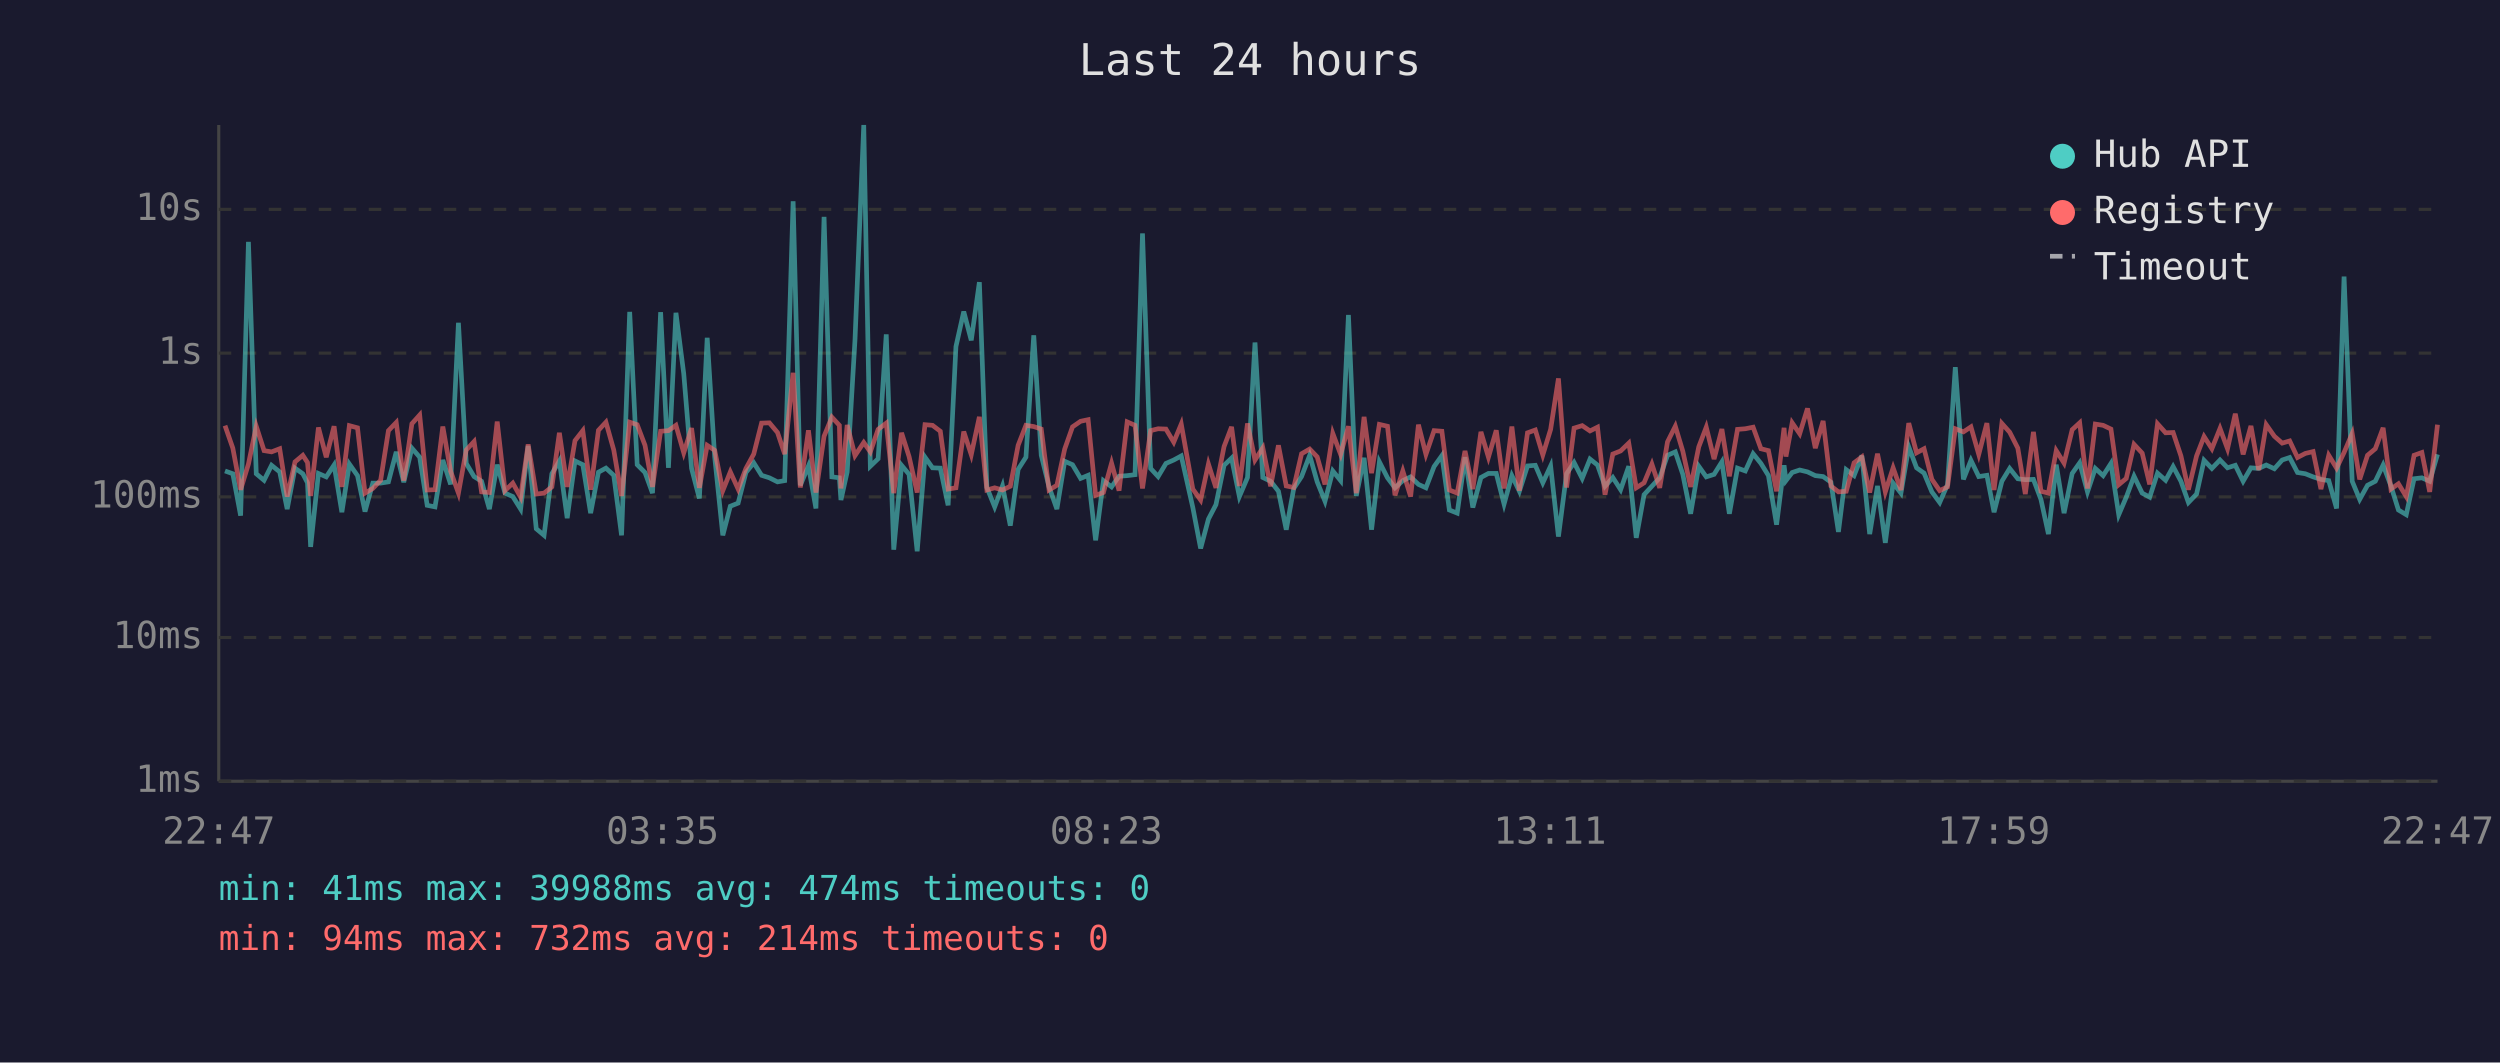
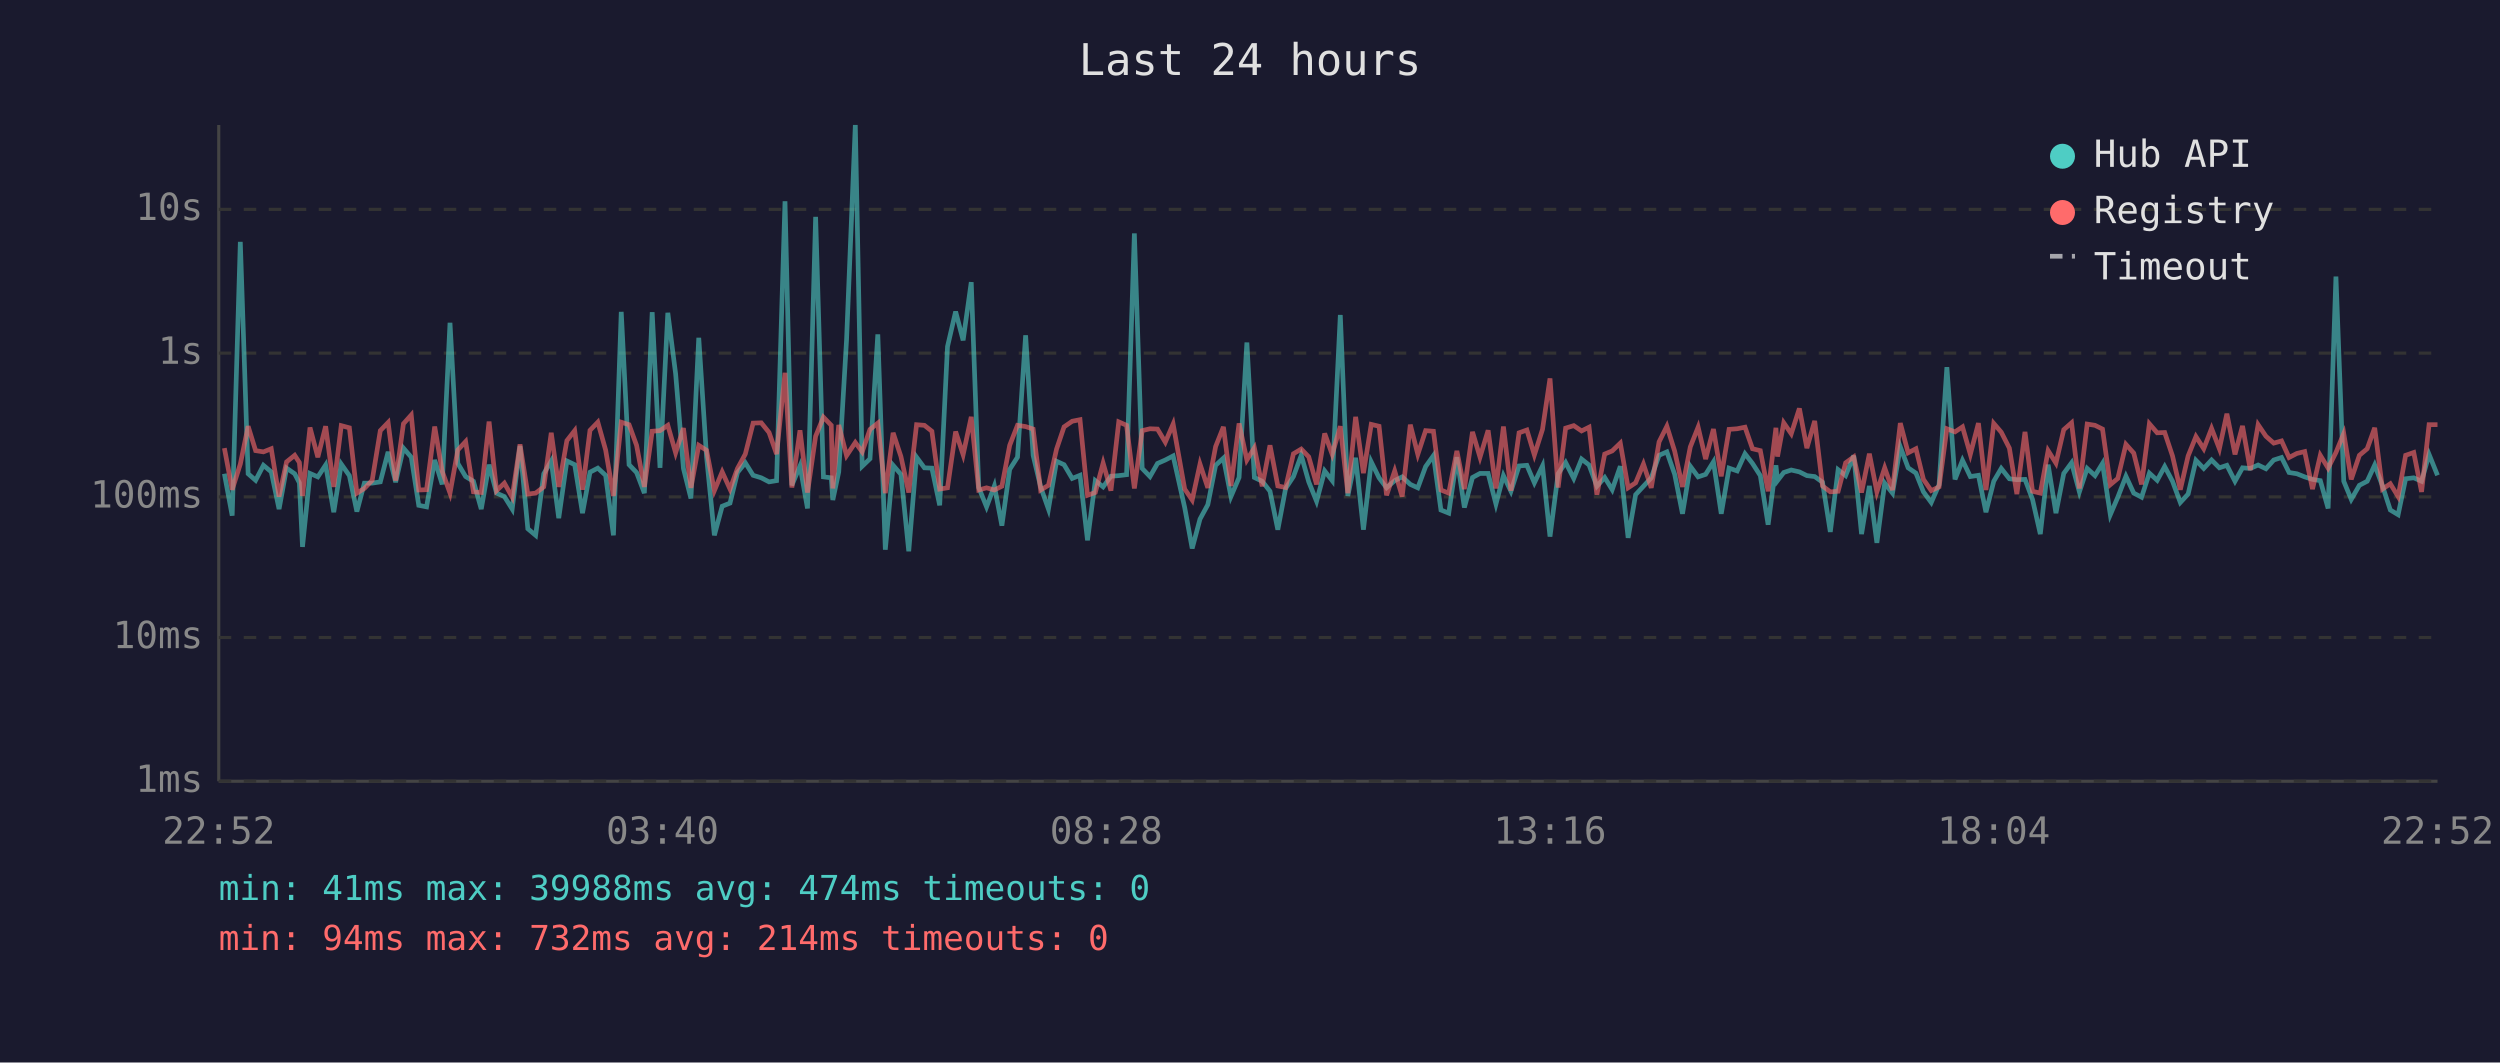
<svg xmlns="http://www.w3.org/2000/svg" viewBox="0 0 800 340" font-family="monospace" font-size="12">
  <rect width="800" height="340" fill="#1a1a2e" />
  <text x="400" y="24" fill="#e0e0e0" font-size="14" text-anchor="middle">Last 24 hours</text>
  <line x1="70" y1="40" x2="70" y2="250" stroke="#444" stroke-width="1" />
  <line x1="70" y1="250" x2="780" y2="250" stroke="#444" stroke-width="1" />
  <line x1="70" y1="250" x2="780" y2="250" stroke="#333" stroke-width="1" stroke-dasharray="4" />
  <text x="65" y="250" fill="#888" text-anchor="end" dominant-baseline="middle">1ms</text>
  <line x1="70" y1="204" x2="780" y2="204" stroke="#333" stroke-width="1" stroke-dasharray="4" />
  <text x="65" y="204" fill="#888" text-anchor="end" dominant-baseline="middle">10ms</text>
  <line x1="70" y1="159" x2="780" y2="159" stroke="#333" stroke-width="1" stroke-dasharray="4" />
  <text x="65" y="159" fill="#888" text-anchor="end" dominant-baseline="middle">100ms</text>
  <line x1="70" y1="113" x2="780" y2="113" stroke="#333" stroke-width="1" stroke-dasharray="4" />
  <text x="65" y="113" fill="#888" text-anchor="end" dominant-baseline="middle">1s</text>
  <line x1="70" y1="67" x2="780" y2="67" stroke="#333" stroke-width="1" stroke-dasharray="4" />
  <text x="65" y="67" fill="#888" text-anchor="end" dominant-baseline="middle">10s</text>
-   <text x="70" y="270" fill="#888" text-anchor="middle">22:47</text>
-   <text x="212" y="270" fill="#888" text-anchor="middle">03:35</text>
-   <text x="354" y="270" fill="#888" text-anchor="middle">08:23</text>
-   <text x="496" y="270" fill="#888" text-anchor="middle">13:11</text>
-   <text x="638" y="270" fill="#888" text-anchor="middle">17:59</text>
-   <text x="780" y="270" fill="#888" text-anchor="middle">22:47</text>
-   <polyline points="72.0,150.7 74.5,151.6 77.0,165.0 79.5,77.4 82.0,151.6 84.5,153.7 86.9,148.9 89.5,151.0 91.9,162.9 94.4,149.8 96.9,151.6 98.4,154.5 99.4,175.0 101.9,151.5 104.4,152.6 106.9,148.8 109.4,163.9 111.8,148.5 114.4,152.2 116.8,163.7 119.3,154.6 121.8,154.6 124.3,154.2 126.8,144.6 129.2,154.3 131.8,143.4 134.3,146.3 136.7,161.7 139.2,162.2 141.7,147.2 144.2,155.0 146.7,103.3 149.2,148.3 151.7,152.5 154.1,154.0 156.6,162.9 159.1,148.7 161.6,157.8 164.1,158.9 166.6,162.9 169.0,142.7 171.6,169.2 174.1,171.3 176.6,151.6 179.0,147.5 181.5,165.8 184.0,147.5 186.5,148.7 189.0,164.2 191.5,151.1 193.9,149.8 196.4,152.1 198.9,171.3 201.5,99.8 203.9,148.7 206.4,151.2 208.8,157.8 211.4,99.9 213.9,149.7 216.3,100.1 218.8,119.6 221.3,149.9 223.8,159.5 226.3,108.1 228.7,146.2 231.3,171.3 233.7,162.0 236.2,161.0 238.7,151.2 241.2,148.1 243.7,152.1 246.2,152.9 248.8,154.2 251.1,153.8 253.8,64.4 256.1,155.3 258.7,149.1 261.1,162.7 263.7,69.4 266.2,152.6 268.6,152.9 269.1,160.0 271.1,151.0 273.6,108.7 276.4,40.0 278.5,149.2 281.0,146.8 283.6,107.0 286.0,175.9 288.5,148.9 290.9,151.8 293.5,176.4 296.0,146.3 298.4,149.7 300.9,149.8 303.4,161.7 305.9,110.9 308.4,99.7 310.8,108.9 313.4,90.3 315.8,156.0 318.3,162.2 320.8,155.5 323.3,168.2 325.8,150.2 328.3,146.3 330.8,107.3 333.2,145.7 335.7,155.8 338.2,162.9 340.7,147.6 343.2,148.7 345.8,153.1 348.2,152.1 350.6,172.9 353.1,153.8 355.7,155.8 358.1,152.4 360.7,152.2 363.2,151.9 365.6,74.7 368.2,149.9 370.6,152.5 373.1,148.3 375.6,147.2 378.0,145.9 381.7,162.4 384.2,175.5 386.7,166.1 389.1,161.5 391.7,148.9 394.1,146.6 396.6,158.9 399.2,152.8 401.6,109.6 404.1,152.8 406.6,154.0 409.1,157.2 411.6,169.5 414.0,156.3 416.5,152.5 419.1,145.7 421.5,154.2 424.0,160.4 426.5,150.7 429.0,153.8 431.5,100.8 434.0,158.7 436.5,146.5 438.9,169.5 441.4,147.8 444.0,152.9 446.4,156.1 448.9,153.8 451.4,152.6 453.9,155.0 456.3,156.1 458.9,149.3 461.4,145.8 463.8,163.2 466.3,164.2 468.8,146.3 471.3,162.4 473.9,152.8 476.3,151.5 478.8,151.5 481.3,161.3 483.8,152.2 486.2,157.2 488.8,149.1 491.3,148.9 493.7,154.5 496.2,149.1 498.7,171.7 501.3,151.6 503.7,148.0 506.3,153.1 508.8,146.9 511.2,148.8 513.6,155.6 516.1,152.8 518.6,156.7 521.2,149.2 523.6,172.1 526.1,158.3 528.6,155.6 531.1,152.9 533.6,145.7 536.1,144.6 538.5,151.8 541.0,164.4 543.6,149.2 546.0,152.6 548.5,151.8 551.0,147.8 553.4,164.4 556.0,149.8 558.5,150.7 561.0,145.2 563.5,148.3 565.9,152.2 568.5,167.9 570.9,148.9 571.5,153.8 573.5,151.2 575.9,150.4 578.4,151.0 580.9,152.2 583.4,152.5 585.9,154.3 588.3,170.2 590.8,150.3 593.3,152.2 595.8,145.8 598.3,170.9 600.8,155.5 603.3,173.7 605.8,154.6 608.3,157.8 610.8,143.0 613.3,149.7 615.7,151.4 618.2,157.4 620.7,160.8 623.2,155.1 625.7,117.5 628.3,153.4 630.7,147.3 633.2,152.5 635.8,152.1 638.1,163.9 640.6,154.0 643.1,149.9 645.7,153.2 648.1,153.5 650.7,153.4 653.1,159.8 655.5,170.9 658.0,148.7 660.5,164.2 663.1,151.5 665.5,148.1 668.0,157.4 670.5,149.9 673.0,152.2 675.5,148.3 678.0,164.7 680.4,159.1 682.9,152.4 685.5,157.8 687.9,159.1 690.4,151.4 693.0,153.7 695.4,149.3 697.9,154.0 700.3,160.8 702.9,158.1 705.3,147.3 707.8,149.9 710.4,147.2 712.8,149.7 715.3,148.9 717.8,154.0 720.3,149.7 722.8,149.9 725.2,148.8 727.8,150.0 730.3,147.2 732.7,146.4 735.2,151.2 737.7,151.6 740.2,152.6 742.7,153.4 745.2,153.8 747.7,162.7 750.1,88.5 752.7,154.0 755.1,159.8 757.6,155.3 760.1,154.0 762.6,148.8 765.1,155.5 767.5,163.2 770.0,164.7 772.5,153.2 775.0,152.9 777.5,154.0 780.0,145.4" fill="none" stroke="#4ecdc4" stroke-width="1.5" opacity="0.6" />
-   <polyline points="72.0,136.2 74.5,143.4 77.0,156.7 79.5,148.5 82.0,136.4 84.5,144.2 86.9,144.6 89.5,143.6 91.9,158.9 94.4,147.8 96.9,145.7 98.4,148.0 99.4,158.7 101.9,136.8 104.4,146.3 106.9,136.4 109.4,155.8 111.8,136.2 114.4,136.9 116.8,157.8 119.3,156.3 121.8,153.7 124.3,137.8 126.8,135.2 129.2,153.8 131.8,135.6 134.3,132.8 136.7,156.8 139.2,156.7 141.7,136.5 144.2,150.8 146.7,157.8 149.2,144.0 151.7,141.3 154.1,157.4 156.6,157.6 159.1,134.9 161.6,157.0 164.1,154.6 166.6,159.1 169.0,142.2 171.6,158.1 174.1,157.8 176.6,155.8 179.0,138.5 181.5,155.8 184.0,141.0 186.5,137.8 189.0,156.7 191.5,137.7 193.9,135.1 196.4,144.0 198.9,158.7 201.5,135.1 203.9,135.9 206.4,142.5 208.8,155.8 211.4,138.0 213.9,137.8 216.3,136.1 218.8,144.9 221.3,137.0 223.8,156.1 226.3,142.5 228.7,144.1 231.3,157.0 233.7,151.0 236.2,156.5 238.7,149.9 241.2,145.3 243.7,135.4 246.2,135.3 248.8,138.4 251.1,145.3 253.8,119.3 256.1,156.0 258.7,137.7 261.1,157.6 263.7,139.6 266.2,133.5 268.6,136.1 269.1,156.3 271.1,136.0 273.6,145.8 276.4,141.6 278.5,144.6 281.0,137.4 283.6,135.4 286.0,157.8 288.5,138.5 290.9,146.1 293.5,157.6 296.0,135.9 298.4,136.1 300.9,138.0 303.4,156.5 305.9,156.1 308.4,138.1 310.8,145.5 313.4,133.4 315.8,156.8 318.3,156.1 320.8,156.8 323.3,155.6 325.8,142.5 328.3,136.1 330.8,136.5 333.2,137.3 335.7,156.8 338.2,155.3 340.7,143.7 343.2,136.6 345.8,134.8 348.2,134.3 350.6,158.5 353.1,157.6 355.7,148.2 358.1,157.0 360.7,135.0 363.2,136.1 365.6,156.3 368.2,137.8 370.6,137.2 373.1,137.3 375.6,141.5 378.0,135.7 381.7,156.5 384.2,160.0 386.7,148.5 389.1,156.1 391.7,142.9 394.1,136.6 396.6,155.5 399.2,135.5 401.6,147.2 404.1,143.3 406.6,155.6 409.1,142.5 411.6,155.5 414.0,156.0 416.5,145.2 419.1,143.7 421.5,146.2 424.0,155.0 426.5,138.7 429.0,145.4 431.5,136.4 434.0,157.8 436.5,133.4 438.9,151.4 441.4,135.8 444.0,136.4 446.4,158.5 448.9,150.7 451.4,158.9 453.9,135.9 456.3,145.4 458.9,137.8 461.4,138.0 463.8,156.8 466.3,157.8 468.8,144.3 471.3,156.5 473.9,138.2 476.3,146.3 478.8,137.7 481.3,156.3 483.8,136.5 486.2,157.0 488.8,138.5 491.3,137.6 493.7,145.6 496.2,137.4 498.7,121.1 501.3,156.0 503.7,137.0 506.3,136.2 508.8,137.9 511.2,136.7 513.6,158.3 516.1,145.3 518.6,144.3 521.2,141.8 523.6,156.1 526.1,154.5 528.6,148.5 531.1,156.1 533.6,141.4 536.1,136.4 538.5,144.4 541.0,155.8 543.6,143.0 546.0,136.7 548.5,146.9 551.0,137.3 553.4,152.4 556.0,137.4 558.5,137.2 561.0,136.7 563.5,143.6 565.9,144.2 568.5,157.2 570.9,136.9 571.5,146.1 573.5,135.3 575.9,138.8 578.4,130.7 580.9,143.4 583.4,134.7 585.9,155.5 588.3,157.4 590.8,157.2 593.3,148.1 595.8,146.2 598.3,157.6 600.8,145.2 603.3,157.4 605.8,149.7 608.3,156.8 610.8,135.4 613.3,144.9 615.7,143.6 618.2,153.4 620.7,157.0 623.2,155.8 625.7,137.2 628.3,138.2 630.7,136.6 633.2,145.4 635.8,135.4 638.1,156.8 640.6,135.5 643.1,138.3 645.7,143.4 648.1,158.1 650.7,138.2 653.1,157.2 655.5,157.8 658.0,144.2 660.5,148.2 663.1,137.5 665.5,135.3 668.0,156.3 670.5,135.7 673.0,136.1 675.5,137.3 678.0,155.1 680.4,153.1 682.9,142.2 685.5,145.0 687.9,155.0 690.4,135.6 693.0,138.5 695.4,138.4 697.9,145.9 700.3,156.7 702.9,145.9 705.3,139.7 707.8,143.6 710.4,137.1 712.8,143.6 715.3,132.4 717.8,145.4 720.3,136.3 722.8,150.4 725.2,135.9 727.8,139.6 730.3,141.8 732.7,141.1 735.2,146.4 737.7,145.1 740.2,144.5 742.7,156.5 745.2,145.7 747.7,149.8 750.1,144.8 752.7,138.7 755.1,153.4 757.6,145.7 760.1,143.6 762.6,136.9 765.1,156.5 767.5,154.8 770.0,158.9 772.5,145.7 775.0,144.8 777.5,157.4 780.0,135.9" fill="none" stroke="#ff6b6b" stroke-width="1.5" opacity="0.6" />
+   <text x="70" y="270" fill="#888" text-anchor="middle">22:52</text>
+   <text x="212" y="270" fill="#888" text-anchor="middle">03:40</text>
+   <text x="354" y="270" fill="#888" text-anchor="middle">08:28</text>
+   <text x="496" y="270" fill="#888" text-anchor="middle">13:16</text>
+   <text x="638" y="270" fill="#888" text-anchor="middle">18:04</text>
+   <text x="780" y="270" fill="#888" text-anchor="middle">22:52</text>
+   <polyline points="71.8,151.6 74.3,165.0 76.9,77.4 79.4,151.6 81.8,153.7 84.3,148.9 86.8,151.0 89.3,162.9 91.7,149.8 94.3,151.6 95.8,154.5 96.8,175.0 99.2,151.5 101.7,152.6 104.2,148.8 106.8,163.9 109.2,148.5 111.8,152.2 114.2,163.7 116.6,154.6 119.1,154.6 121.7,154.2 124.2,144.6 126.6,154.3 129.1,143.4 131.6,146.3 134.0,161.7 136.5,162.2 139.1,147.2 141.5,155.0 144.0,103.3 146.5,148.3 149.0,152.5 151.5,154.0 154.0,162.9 156.5,148.7 158.9,157.8 161.4,158.9 163.9,162.9 166.4,142.7 168.9,169.2 171.4,171.3 174.0,151.6 176.4,147.5 178.8,165.8 181.4,147.5 183.9,148.7 186.4,164.2 188.8,151.1 191.3,149.8 193.8,152.1 196.3,171.3 198.8,99.8 201.3,148.7 203.7,151.2 206.2,157.8 208.7,99.9 211.2,149.7 213.7,100.1 216.2,119.6 218.7,149.9 221.1,159.5 223.6,108.1 226.1,146.2 228.6,171.3 231.1,162.0 233.6,161.0 236.0,151.2 238.5,148.1 241.0,152.1 243.6,152.9 246.1,154.2 248.5,153.8 251.2,64.4 253.4,155.3 256.0,149.1 258.4,162.7 261.0,69.4 263.5,152.6 266.0,152.9 266.5,160.0 268.4,151.0 270.9,108.7 273.7,40.0 275.9,149.2 278.4,146.8 280.9,107.0 283.3,175.9 285.8,148.9 288.3,151.8 290.8,176.4 293.3,146.3 295.8,149.7 298.2,149.8 300.7,161.7 303.2,110.9 305.8,99.7 308.2,108.9 310.8,90.3 313.2,156.0 315.7,162.2 318.2,155.5 320.6,168.2 323.1,150.2 325.6,146.3 328.2,107.3 330.6,145.7 333.0,155.8 335.5,162.9 338.1,147.6 340.5,148.7 343.1,153.1 345.6,152.1 348.0,172.9 350.5,153.8 353.0,155.8 355.5,152.4 358.0,152.2 360.5,151.9 363.0,74.7 365.5,149.9 368.0,152.5 370.4,148.3 372.9,147.2 375.4,145.9 379.1,162.4 381.5,175.5 384.0,166.1 386.5,161.5 389.0,148.9 391.5,146.6 393.9,158.9 396.5,152.8 399.0,109.6 401.4,152.8 403.9,154.0 406.4,157.2 408.9,169.5 411.4,156.3 413.9,152.5 416.4,145.7 418.8,154.2 421.3,160.4 423.9,150.7 426.3,153.8 428.9,100.8 431.3,158.7 433.8,146.5 436.3,169.5 438.8,147.8 441.3,152.9 443.7,156.1 446.3,153.8 448.7,152.6 451.3,155.0 453.7,156.1 456.2,149.3 458.7,145.8 461.1,163.2 463.6,164.2 466.2,146.3 468.6,162.4 471.2,152.8 473.6,151.5 476.2,151.5 478.7,161.3 481.1,152.2 483.5,157.2 486.1,149.1 488.6,148.9 491.0,154.5 493.6,149.1 496.0,171.7 498.6,151.6 501.0,148.0 503.6,153.1 506.1,146.9 508.5,148.8 511.0,155.6 513.5,152.8 515.9,156.7 518.5,149.2 521.0,172.1 523.4,158.3 525.9,155.6 528.4,152.9 530.9,145.7 533.4,144.6 535.9,151.8 538.4,164.4 540.9,149.2 543.4,152.6 545.8,151.8 548.3,147.8 550.8,164.4 553.3,149.8 555.9,150.7 558.4,145.2 560.8,148.3 563.3,152.2 565.8,167.9 568.3,148.9 568.8,153.8 570.8,151.2 573.2,150.4 575.8,151.0 578.2,152.2 580.7,152.5 583.2,154.3 585.7,170.2 588.2,150.3 590.6,152.2 593.2,145.8 595.7,170.9 598.2,155.5 600.6,173.7 603.1,154.6 605.6,157.8 608.1,143.0 610.6,149.7 613.1,151.4 615.5,157.4 618.0,160.8 620.5,155.1 623.0,117.5 625.6,153.4 628.0,147.3 630.5,152.5 633.1,152.1 635.5,163.9 638.0,154.0 640.4,149.9 643.0,153.2 645.4,153.5 648.0,153.4 650.4,159.8 652.9,170.9 655.4,148.7 657.9,164.2 660.4,151.5 662.9,148.1 665.4,157.4 667.9,149.9 670.4,152.2 672.8,148.3 675.3,164.7 677.7,159.1 680.3,152.4 682.8,157.8 685.3,159.1 687.8,151.4 690.3,153.7 692.7,149.3 695.2,154.0 697.7,160.8 700.2,158.1 702.7,147.3 705.2,149.9 707.7,147.2 710.2,149.7 712.6,148.9 715.2,154.0 717.6,149.7 720.1,149.9 722.6,148.8 725.1,150.0 727.6,147.2 730.1,146.4 732.5,151.2 735.0,151.6 737.5,152.6 740.0,153.4 742.5,153.8 745.0,162.7 747.5,88.5 750.0,154.0 752.4,159.8 755.0,155.3 757.5,154.0 759.9,148.8 762.4,155.5 764.9,163.2 767.4,164.7 769.8,153.2 772.4,152.9 774.9,154.0 777.3,145.4 780.0,152.1" fill="none" stroke="#4ecdc4" stroke-width="1.5" opacity="0.6" />
+   <polyline points="71.8,143.4 74.3,156.7 76.9,148.5 79.4,136.4 81.8,144.2 84.3,144.6 86.8,143.6 89.3,158.9 91.7,147.8 94.3,145.7 95.8,148.0 96.8,158.7 99.2,136.8 101.7,146.3 104.2,136.4 106.8,155.8 109.2,136.2 111.8,136.9 114.2,157.8 116.6,156.3 119.1,153.7 121.7,137.8 124.2,135.2 126.6,153.8 129.1,135.6 131.6,132.8 134.0,156.8 136.5,156.7 139.1,136.5 141.5,150.8 144.0,157.8 146.5,144.0 149.0,141.3 151.5,157.4 154.0,157.6 156.5,134.9 158.9,157.0 161.4,154.6 163.9,159.1 166.4,142.2 168.9,158.1 171.4,157.8 174.0,155.8 176.4,138.5 178.8,155.8 181.4,141.0 183.9,137.8 186.4,156.7 188.8,137.7 191.3,135.1 193.8,144.0 196.3,158.7 198.8,135.1 201.3,135.9 203.7,142.5 206.2,155.8 208.7,138.0 211.2,137.8 213.7,136.1 216.2,144.9 218.7,137.0 221.1,156.1 223.6,142.5 226.1,144.1 228.6,157.0 231.1,151.0 233.6,156.5 236.0,149.9 238.5,145.3 241.0,135.4 243.6,135.3 246.1,138.4 248.5,145.3 251.2,119.3 253.4,156.0 256.0,137.7 258.4,157.6 261.0,139.6 263.5,133.5 266.0,136.1 266.5,156.3 268.4,136.0 270.9,145.8 273.7,141.6 275.9,144.6 278.4,137.4 280.9,135.4 283.3,157.8 285.8,138.5 288.3,146.1 290.8,157.6 293.3,135.9 295.8,136.1 298.2,138.0 300.7,156.5 303.2,156.1 305.8,138.1 308.2,145.5 310.8,133.4 313.2,156.8 315.7,156.1 318.2,156.8 320.6,155.6 323.1,142.5 325.6,136.1 328.2,136.5 330.6,137.3 333.0,156.8 335.5,155.3 338.1,143.7 340.5,136.6 343.1,134.8 345.6,134.3 348.0,158.5 350.5,157.6 353.0,148.2 355.5,157.0 358.0,135.0 360.5,136.1 363.0,156.3 365.5,137.8 368.0,137.2 370.4,137.3 372.9,141.5 375.4,135.7 379.1,156.5 381.5,160.0 384.0,148.5 386.5,156.1 389.0,142.9 391.5,136.6 393.9,155.5 396.5,135.5 399.0,147.2 401.4,143.3 403.9,155.6 406.4,142.5 408.9,155.5 411.4,156.0 413.9,145.2 416.4,143.7 418.8,146.2 421.3,155.0 423.9,138.7 426.3,145.4 428.9,136.4 431.3,157.8 433.8,133.4 436.3,151.4 438.8,135.8 441.3,136.4 443.7,158.5 446.3,150.7 448.7,158.9 451.3,135.9 453.7,145.4 456.2,137.8 458.7,138.0 461.1,156.8 463.6,157.8 466.2,144.3 468.6,156.5 471.2,138.2 473.6,146.3 476.2,137.7 478.7,156.3 481.1,136.5 483.5,157.0 486.1,138.5 488.6,137.6 491.0,145.6 493.6,137.4 496.0,121.1 498.6,156.0 501.0,137.0 503.6,136.2 506.1,137.9 508.5,136.7 511.0,158.3 513.5,145.3 515.9,144.3 518.5,141.8 521.0,156.1 523.4,154.5 525.9,148.5 528.4,156.1 530.9,141.4 533.4,136.4 535.9,144.4 538.4,155.8 540.9,143.0 543.4,136.7 545.8,146.9 548.3,137.3 550.8,152.4 553.3,137.4 555.9,137.2 558.4,136.7 560.8,143.6 563.3,144.2 565.8,157.2 568.3,136.9 568.8,146.1 570.8,135.3 573.2,138.8 575.8,130.7 578.2,143.4 580.7,134.7 583.2,155.5 585.7,157.4 588.2,157.2 590.6,148.1 593.2,146.2 595.7,157.6 598.2,145.2 600.6,157.4 603.1,149.7 605.6,156.8 608.1,135.4 610.6,144.9 613.1,143.6 615.5,153.4 618.0,157.0 620.5,155.8 623.0,137.2 625.6,138.2 628.0,136.6 630.5,145.4 633.1,135.4 635.5,156.8 638.0,135.5 640.4,138.3 643.0,143.4 645.4,158.1 648.0,138.2 650.4,157.2 652.9,157.8 655.4,144.2 657.9,148.2 660.4,137.5 662.9,135.3 665.4,156.3 667.9,135.7 670.4,136.1 672.8,137.3 675.3,155.1 677.7,153.1 680.3,142.2 682.8,145.0 685.3,155.0 687.8,135.6 690.3,138.5 692.7,138.4 695.2,145.9 697.7,156.7 700.2,145.9 702.7,139.7 705.2,143.6 707.7,137.1 710.2,143.6 712.6,132.4 715.2,145.4 717.6,136.3 720.1,150.4 722.6,135.9 725.1,139.6 727.6,141.8 730.1,141.1 732.5,146.4 735.0,145.1 737.5,144.5 740.0,156.5 742.5,145.7 745.0,149.8 747.5,144.8 750.0,138.7 752.4,153.4 755.0,145.7 757.5,143.6 759.9,136.9 762.4,156.5 764.9,154.8 767.4,158.9 769.8,145.7 772.4,144.8 774.9,157.4 777.3,135.9 780.0,135.9" fill="none" stroke="#ff6b6b" stroke-width="1.5" opacity="0.6" />
  <circle cx="660" cy="50" r="4" fill="#4ecdc4" />
  <text x="670" y="50" fill="#e0e0e0" dominant-baseline="middle">Hub API</text>
  <circle cx="660" cy="68" r="4" fill="#ff6b6b" />
  <text x="670" y="68" fill="#e0e0e0" dominant-baseline="middle">Registry</text>
  <line x1="656" y1="82" x2="664" y2="82" stroke="#e0e0e0" stroke-width="1.5" stroke-dasharray="4,3" opacity="0.7" />
  <text x="670" y="86" fill="#e0e0e0" dominant-baseline="middle">Timeout</text>
  <text x="70" y="288" fill="#4ecdc4" font-size="11">min: 41ms  max: 39988ms  avg: 474ms  timeouts: 0</text>
  <text x="70" y="304" fill="#ff6b6b" font-size="11">min: 94ms  max: 732ms  avg: 214ms  timeouts: 0</text>
</svg>
